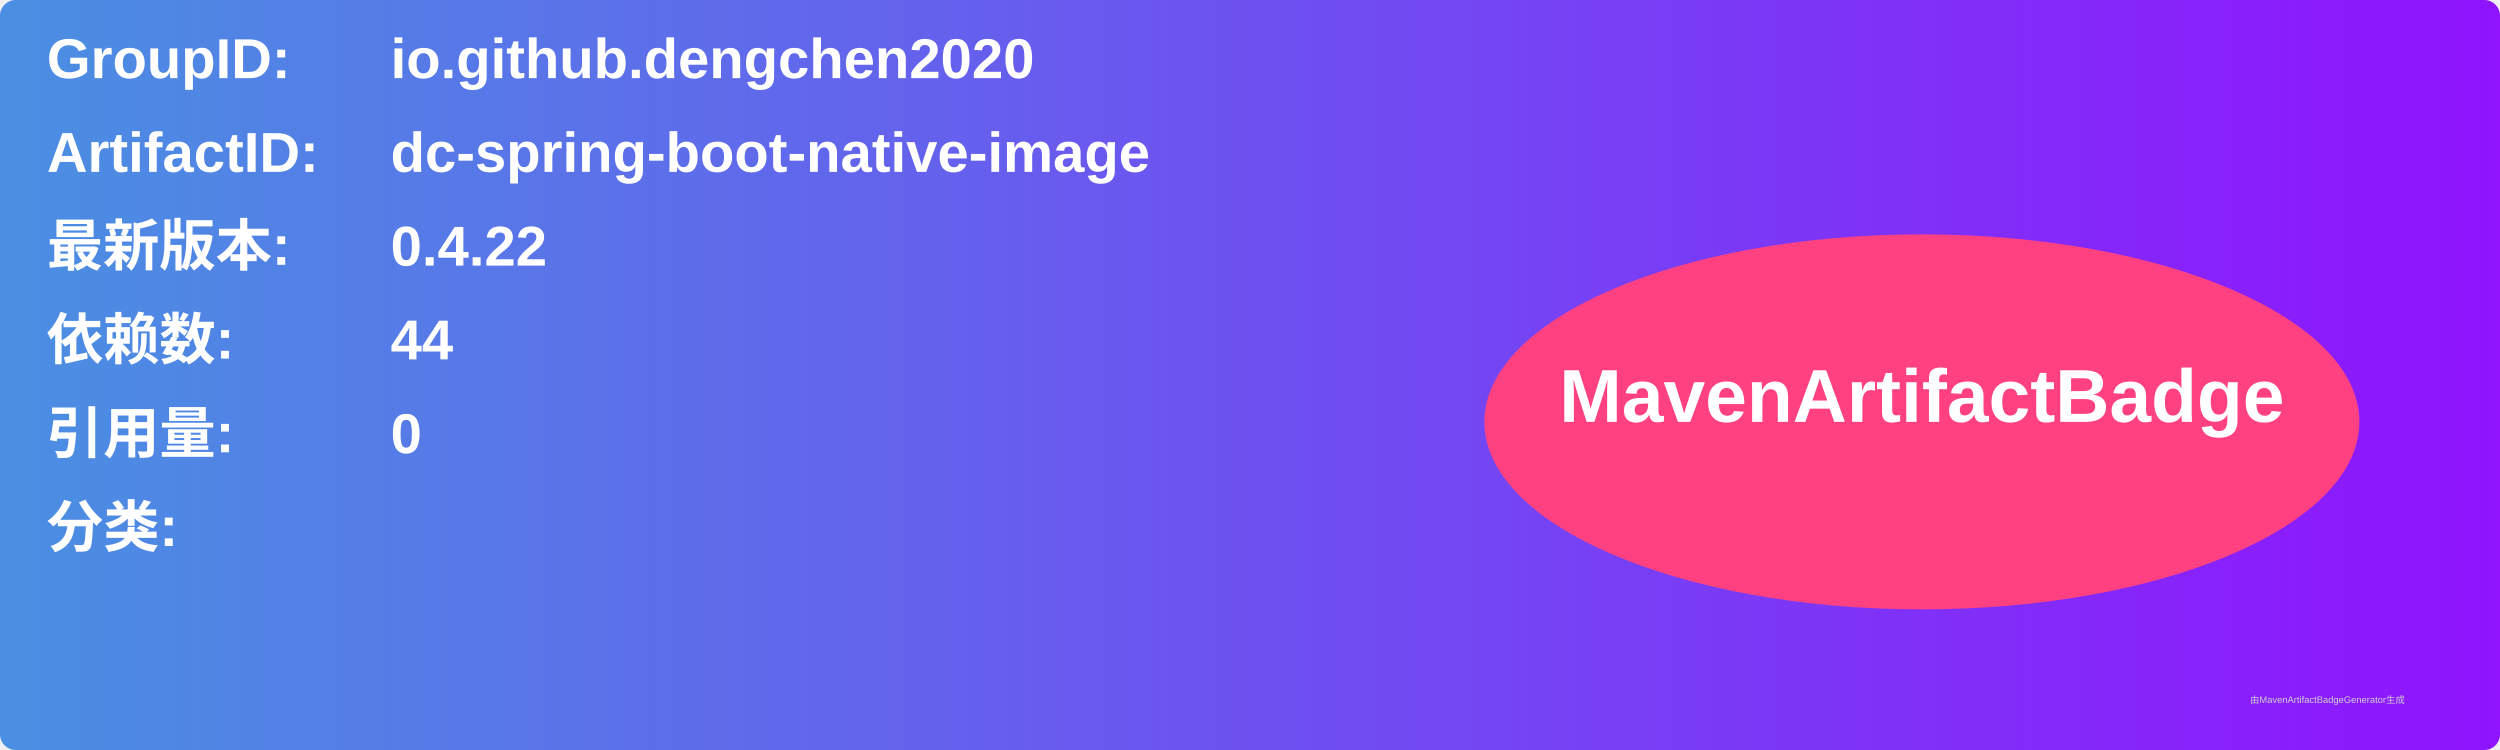
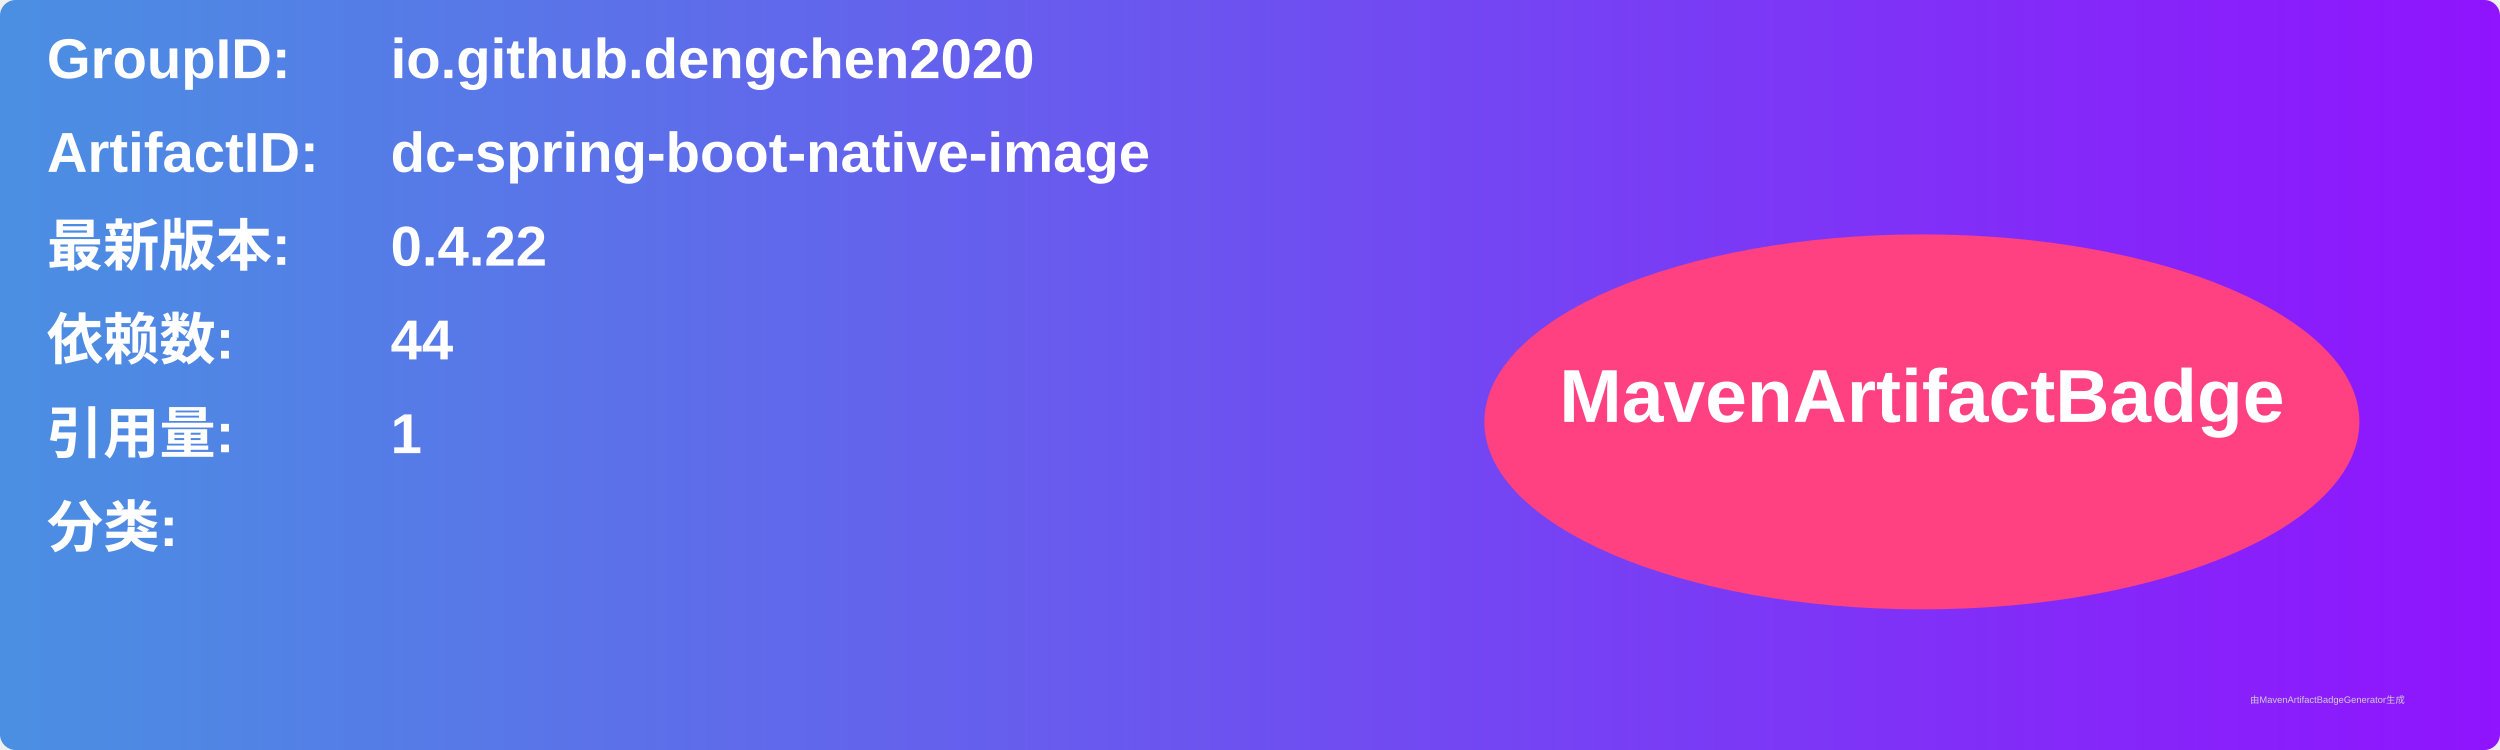
<svg xmlns="http://www.w3.org/2000/svg" width="800" height="240" viewBox="0 0 800 240">
  <linearGradient id="grad" x1="0%" y1="0%" x2="100%" y2="0%">
    <stop offset="0%" stop-color="#4a90e2" />
    <stop offset="100%" stop-color="#9013fe" />
  </linearGradient>
  <rect width="100%" height="100%" rx="5" ry="5" fill="url(#grad)" />
  <g transform="translate(15, 15)">
    <text x="0" y="10" font-family="Arial" font-size="18" fill="white" font-weight="bold" width="260">GroupID:</text>
    <text x="110" y="10" font-family="Arial" font-size="18" fill="white" font-weight="bold" width="460">io.github.dengchen2020</text>
    <text x="0" y="40" font-family="Arial" font-size="18" fill="white" font-weight="bold" width="260">ArtifactID:</text>
    <text x="110" y="40" font-family="Arial" font-size="18" fill="white" font-weight="bold" width="460">dc-spring-boot-native-image</text>
    <text x="0" y="70" font-family="Arial" font-size="18" fill="white" font-weight="bold">最新版本:</text>
    <text x="110" y="70" font-family="Arial" font-size="18" fill="white" font-weight="bold">
      <tspan font-weight="bold">0.4.22</tspan>
    </text>
    <text x="0" y="100" font-family="Arial" font-size="18" fill="white" font-weight="bold">依赖数: </text>
    <text x="110" y="100" font-family="Arial" font-size="18" fill="white">
      <tspan font-weight="bold">44</tspan>
    </text>
    <text x="0" y="130" font-family="Arial" font-size="18" fill="white" font-weight="bold">引用量: </text>
    <text x="110" y="130" font-family="Arial" font-size="18" fill="white">
-       <tspan font-weight="bold">0</tspan>
+       <tspan font-weight="bold">1</tspan>
    </text>
    <text x="0" y="160" font-family="Arial" font-size="18" fill="white" font-weight="bold">分类:</text>
    <text x="10" y="190" font-family="Arial" font-size="10" fill="white">
      <tspan font-weight="bold" />
    </text>
    <ellipse cx="600" cy="120" rx="140" ry="60" fill="#ff4081" />
    <text x="600" y="120" text-anchor="middle" font-family="Arial" font-size="24" fill="white" font-weight="bold">MavenArtifactBadge</text>
  </g>
  <text x="720" y="225" font-family="Arial" font-size="3" fill="#d0d0d0">由MavenArtifactBadgeGenerator生成</text>
</svg>
